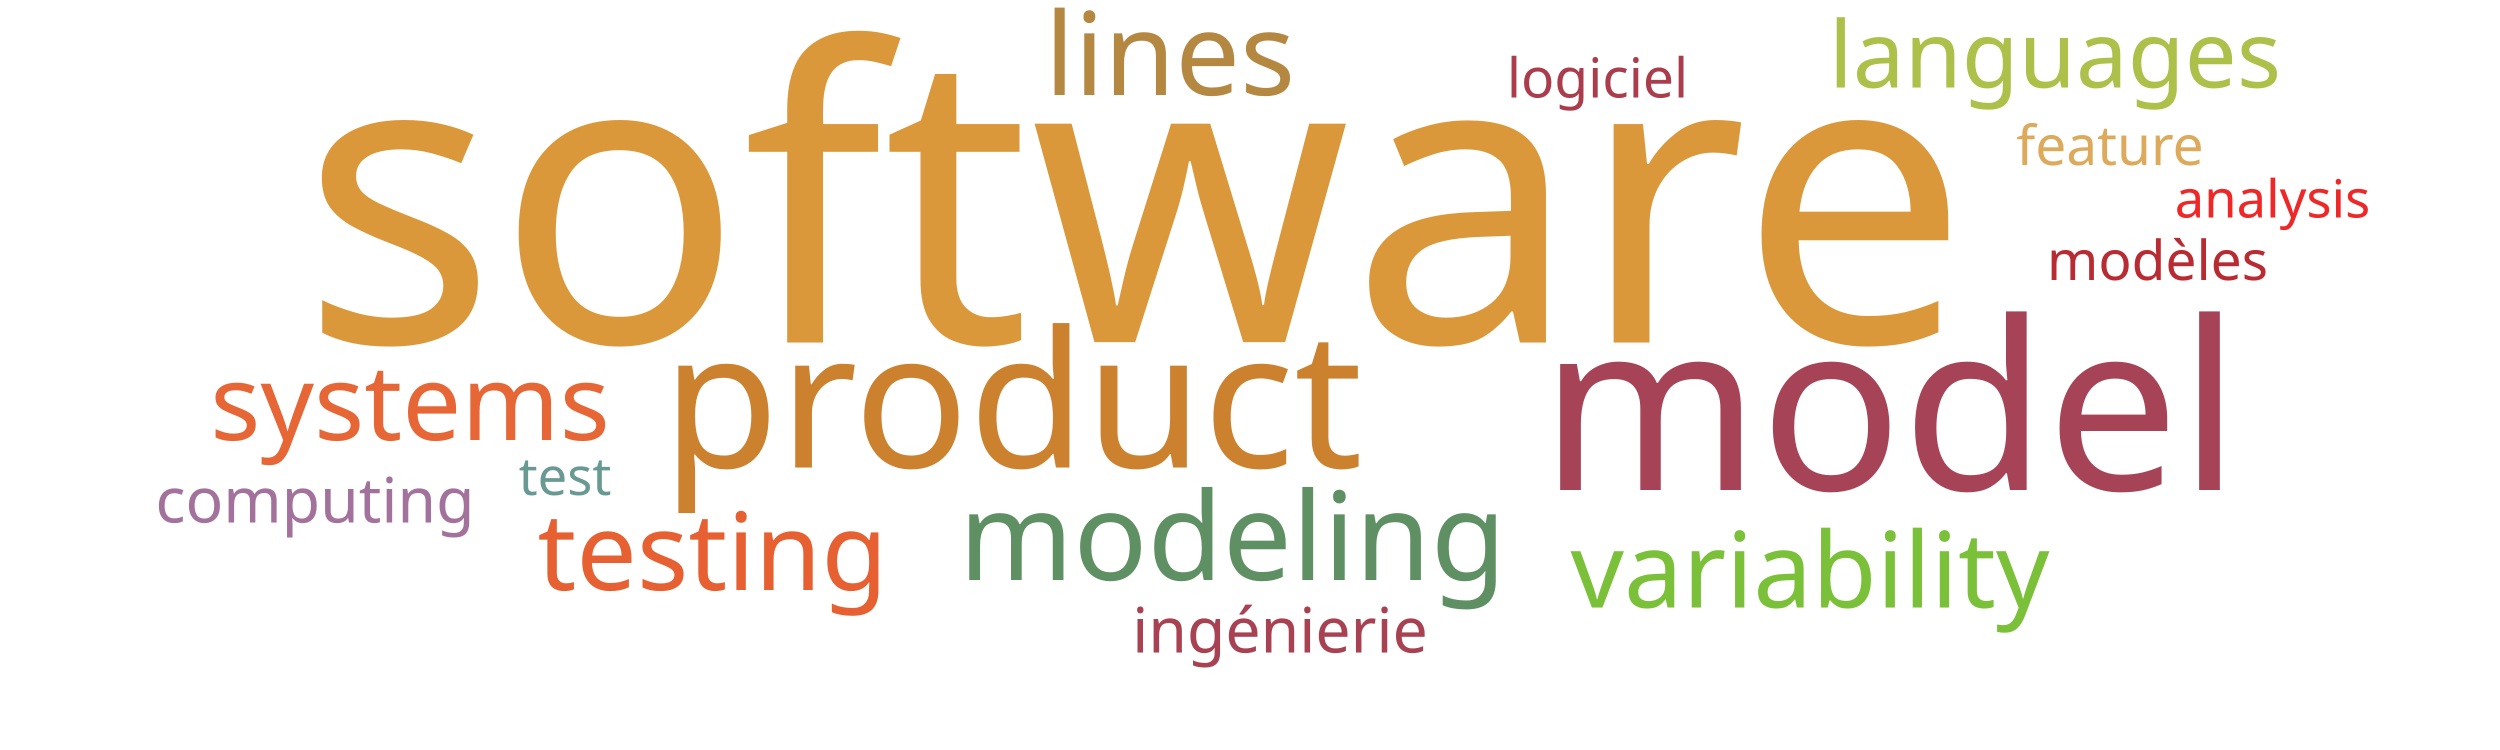
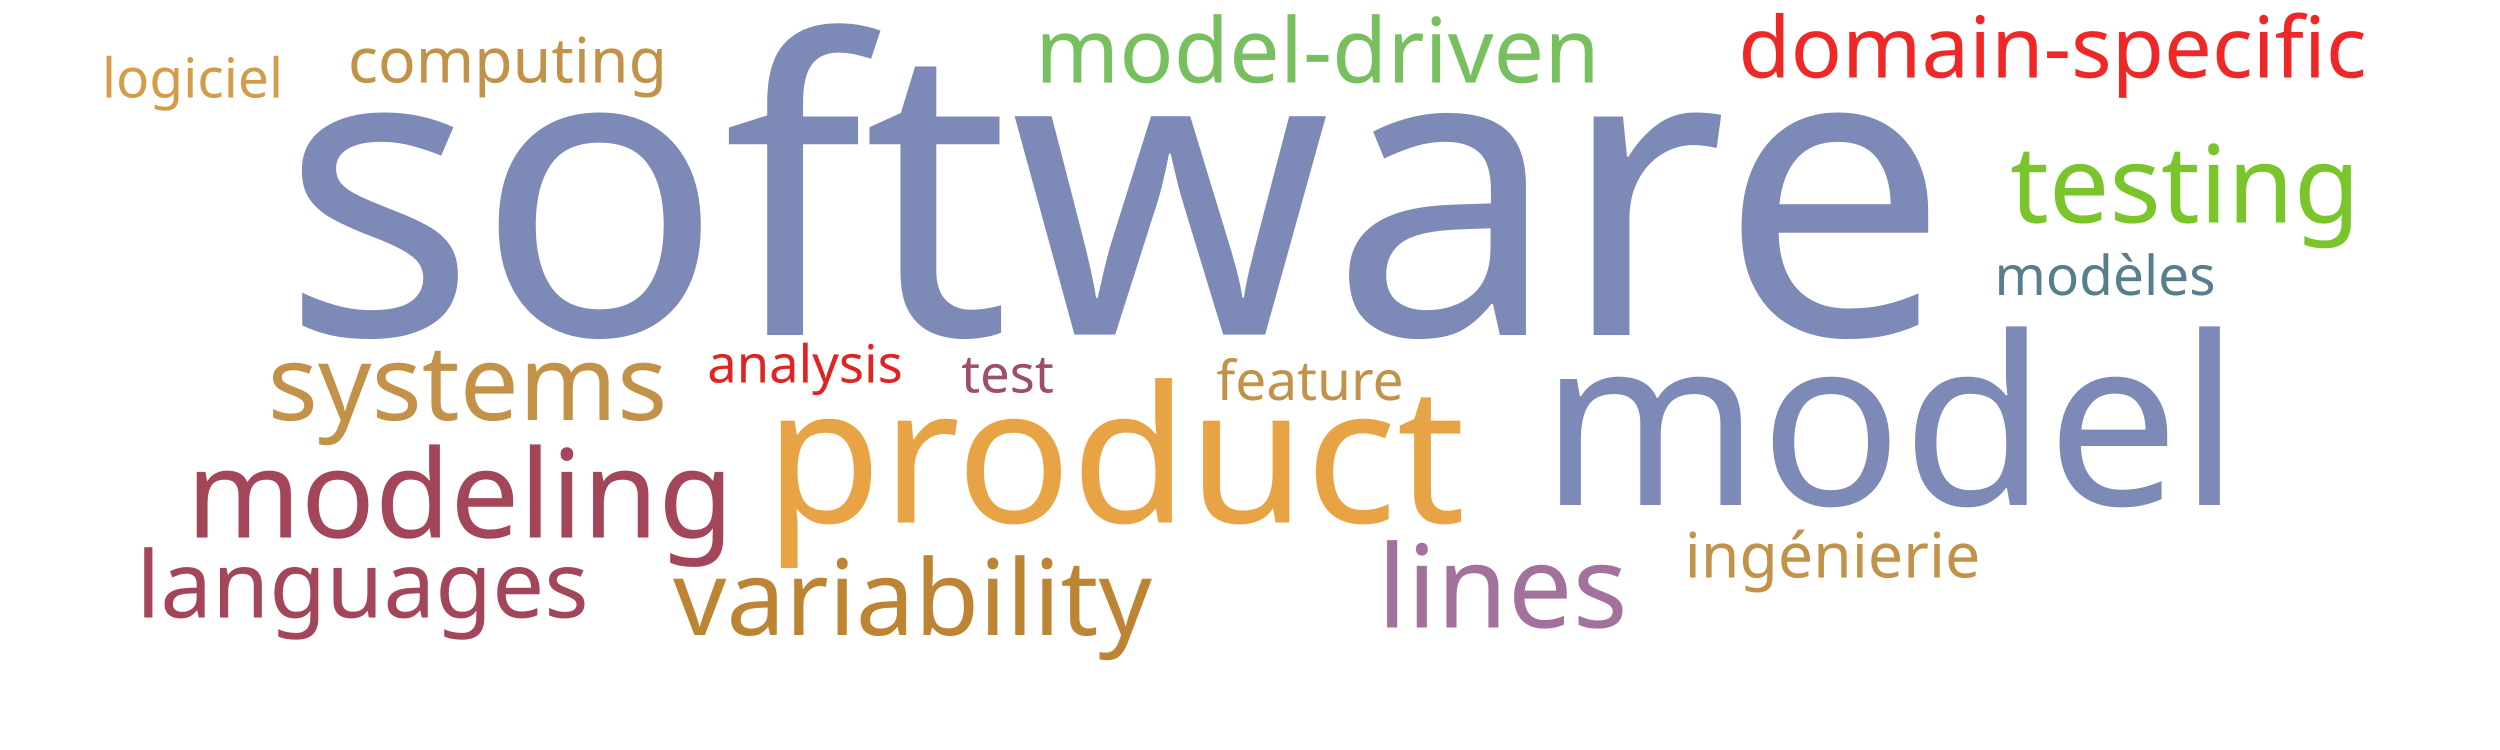
<svg xmlns="http://www.w3.org/2000/svg" width="1000" height="300">
  <g transform="translate(500, 150)">
-     <text text-anchor="middle" style="font-family: Impact; font-size: 163px; fill: #da983a" transform="translate(-46,-13)rotate(0)">software</text>
-     <text text-anchor="middle" style="font-family: Impact; font-size: 94px; fill: #a74356" transform="translate(256,46)rotate(0)">model</text>
-     <text text-anchor="middle" style="font-family: Impact; font-size: 76px; fill: #cc812f" transform="translate(-95,37)rotate(0)">product</text>
-     <text text-anchor="middle" style="font-family: Impact; font-size: 49px; fill: #5e9063" transform="translate(-7,82)rotate(0)">modeling</text>
-     <text text-anchor="middle" style="font-family: Impact; font-size: 46px; fill: #b58842" transform="translate(-32,-112)rotate(0)">lines</text>
-     <text text-anchor="middle" style="font-family: Impact; font-size: 43px; fill: #e76032" transform="translate(-215,86)rotate(0)">testing</text>
-     <text text-anchor="middle" style="font-family: Impact; font-size: 42px; fill: #7bc039" transform="translate(224,93)rotate(0)">variability</text>
-     <text text-anchor="middle" style="font-family: Impact; font-size: 42px; fill: #e76635" transform="translate(-336,26)rotate(0)">systems</text>
-     <text text-anchor="middle" style="font-family: Impact; font-size: 37px; fill: #adc14a" transform="translate(322,-115)rotate(0)">languages</text>
-     <text text-anchor="middle" style="font-family: Impact; font-size: 25px; fill: #a84152" transform="translate(12,111)rotate(0)">ingénierie</text>
-     <text text-anchor="middle" style="font-family: Impact; font-size: 25px; fill: #a2729c" transform="translate(-374,59)rotate(0)">computing</text>
-     <text text-anchor="middle" style="font-family: Impact; font-size: 22px; fill: #b92b32" transform="translate(363,-38)rotate(0)">modèles</text>
-     <text text-anchor="middle" style="font-family: Impact; font-size: 22px; fill: #ab3c4b" transform="translate(139,-111)rotate(0)">logiciel</text>
-     <text text-anchor="middle" style="font-family: Impact; font-size: 22px; fill: #ddaa5c" transform="translate(344,-84)rotate(0)">feature</text>
-     <text text-anchor="middle" style="font-family: Impact; font-size: 21px; fill: #ef2727" transform="translate(409,-63)rotate(0)">analysis</text>
-     <text text-anchor="middle" style="font-family: Impact; font-size: 21px; fill: #689993" transform="translate(-274,48)rotate(0)">test</text>
+     <text text-anchor="middle" style="font-family: Impact; font-size: 163px; fill: #7d89b7" transform="translate(-54,-16)rotate(0)">software</text>
+     <text text-anchor="middle" style="font-family: Impact; font-size: 94px; fill: #7d89b7" transform="translate(256,52)rotate(0)">model</text>
+     <text text-anchor="middle" style="font-family: Impact; font-size: 76px; fill: #e8a444" transform="translate(-54,59)rotate(0)">product</text>
+     <text text-anchor="middle" style="font-family: Impact; font-size: 49px; fill: #a4465a" transform="translate(-316,65)rotate(0)">modeling</text>
+     <text text-anchor="middle" style="font-family: Impact; font-size: 46px; fill: #a2729c" transform="translate(101,101)rotate(0)">lines</text>
+     <text text-anchor="middle" style="font-family: Impact; font-size: 43px; fill: #7ac52c" transform="translate(374,-61)rotate(0)">testing</text>
+     <text text-anchor="middle" style="font-family: Impact; font-size: 42px; fill: #bc8433" transform="translate(-135,104)rotate(0)">variability</text>
+     <text text-anchor="middle" style="font-family: Impact; font-size: 42px; fill: #c39249" transform="translate(-313,18)rotate(0)">systems</text>
+     <text text-anchor="middle" style="font-family: Impact; font-size: 37px; fill: #a4465a" transform="translate(-355,97)rotate(0)">languages</text>
+     <text text-anchor="middle" style="font-family: Impact; font-size: 36px; fill: #78c05f" transform="translate(27,-117)rotate(0)">model-driven</text>
+     <text text-anchor="middle" style="font-family: Impact; font-size: 34px; fill: #ef2727" transform="translate(321,-119)rotate(0)">domain-specific</text>
+     <text text-anchor="middle" style="font-family: Impact; font-size: 25px; fill: #c39249" transform="translate(233,81)rotate(0)">ingénierie</text>
+     <text text-anchor="middle" style="font-family: Impact; font-size: 25px; fill: #c39249" transform="translate(-297,-117)rotate(0)">computing</text>
+     <text text-anchor="middle" style="font-family: Impact; font-size: 22px; fill: #587e8c" transform="translate(342,-32)rotate(0)">modèles</text>
+     <text text-anchor="middle" style="font-family: Impact; font-size: 22px; fill: #d49c4a" transform="translate(-423,-111)rotate(0)">logiciel</text>
+     <text text-anchor="middle" style="font-family: Impact; font-size: 22px; fill: #c39249" transform="translate(24,10)rotate(0)">feature</text>
+     <text text-anchor="middle" style="font-family: Impact; font-size: 21px; fill: #e02424" transform="translate(-178,3)rotate(0)">analysis</text>
+     <text text-anchor="middle" style="font-family: Impact; font-size: 21px; fill: #9f4e66" transform="translate(-97,7)rotate(0)">test</text>
  </g>
</svg>
